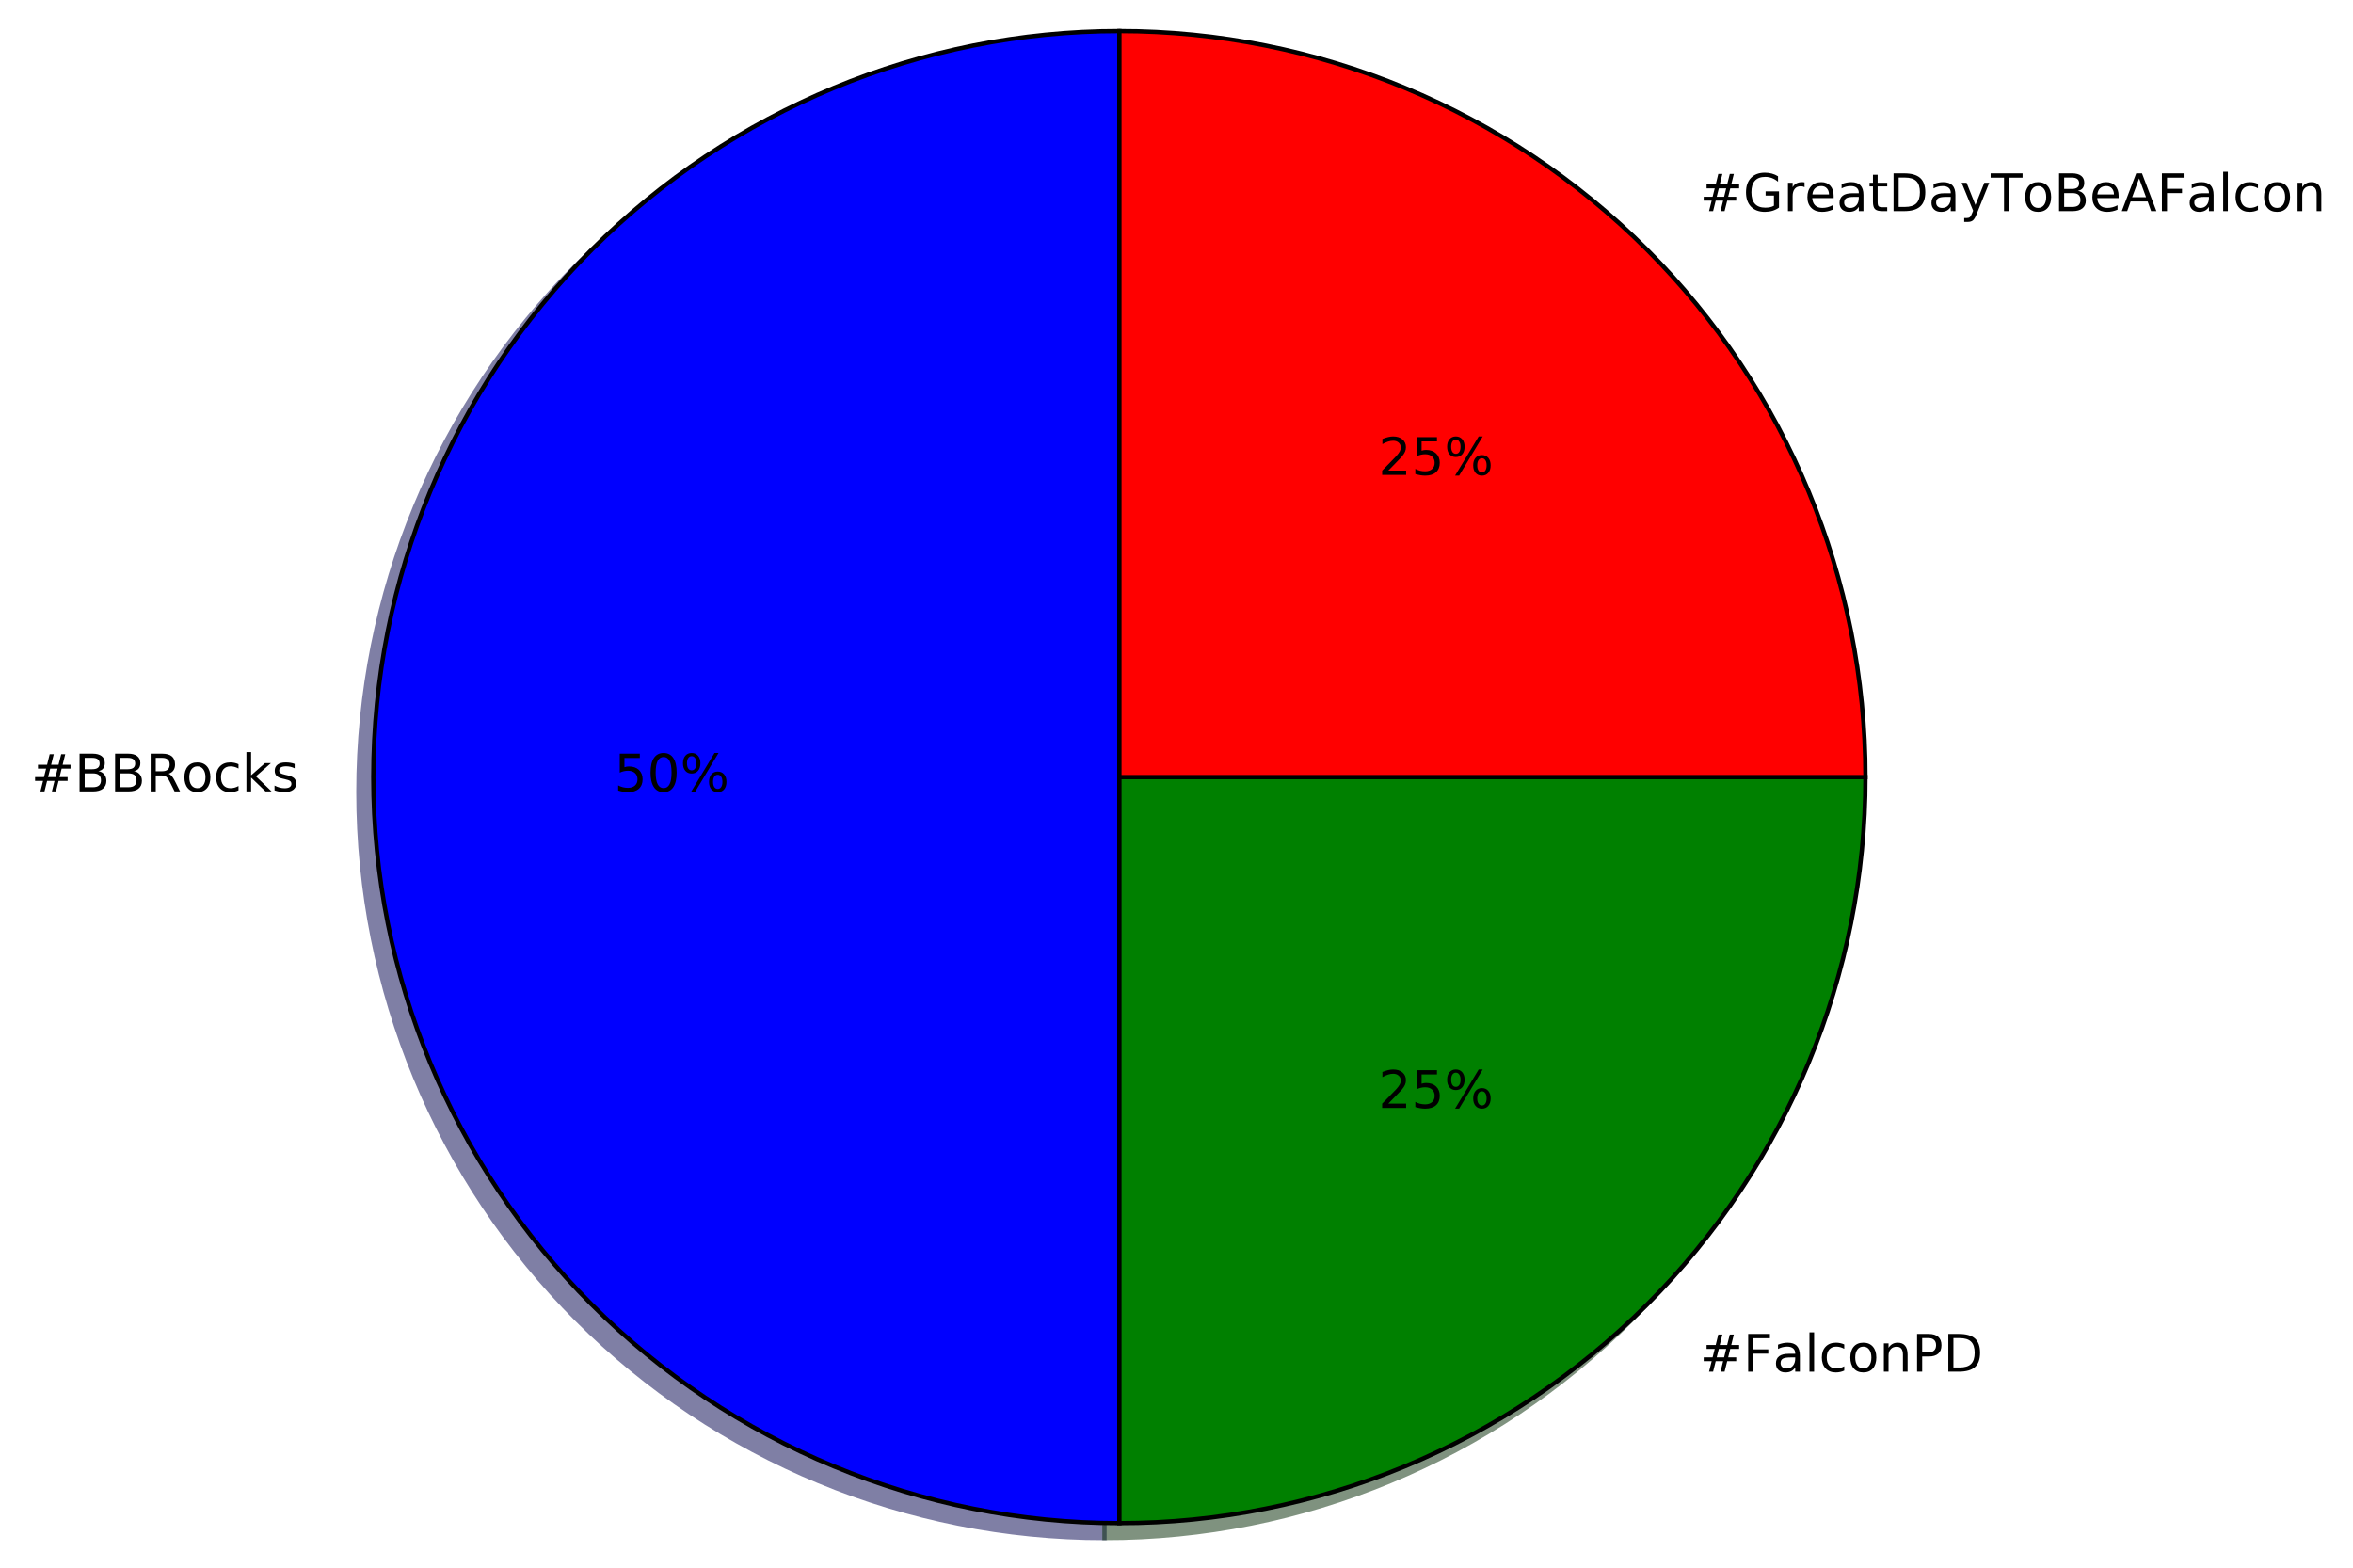
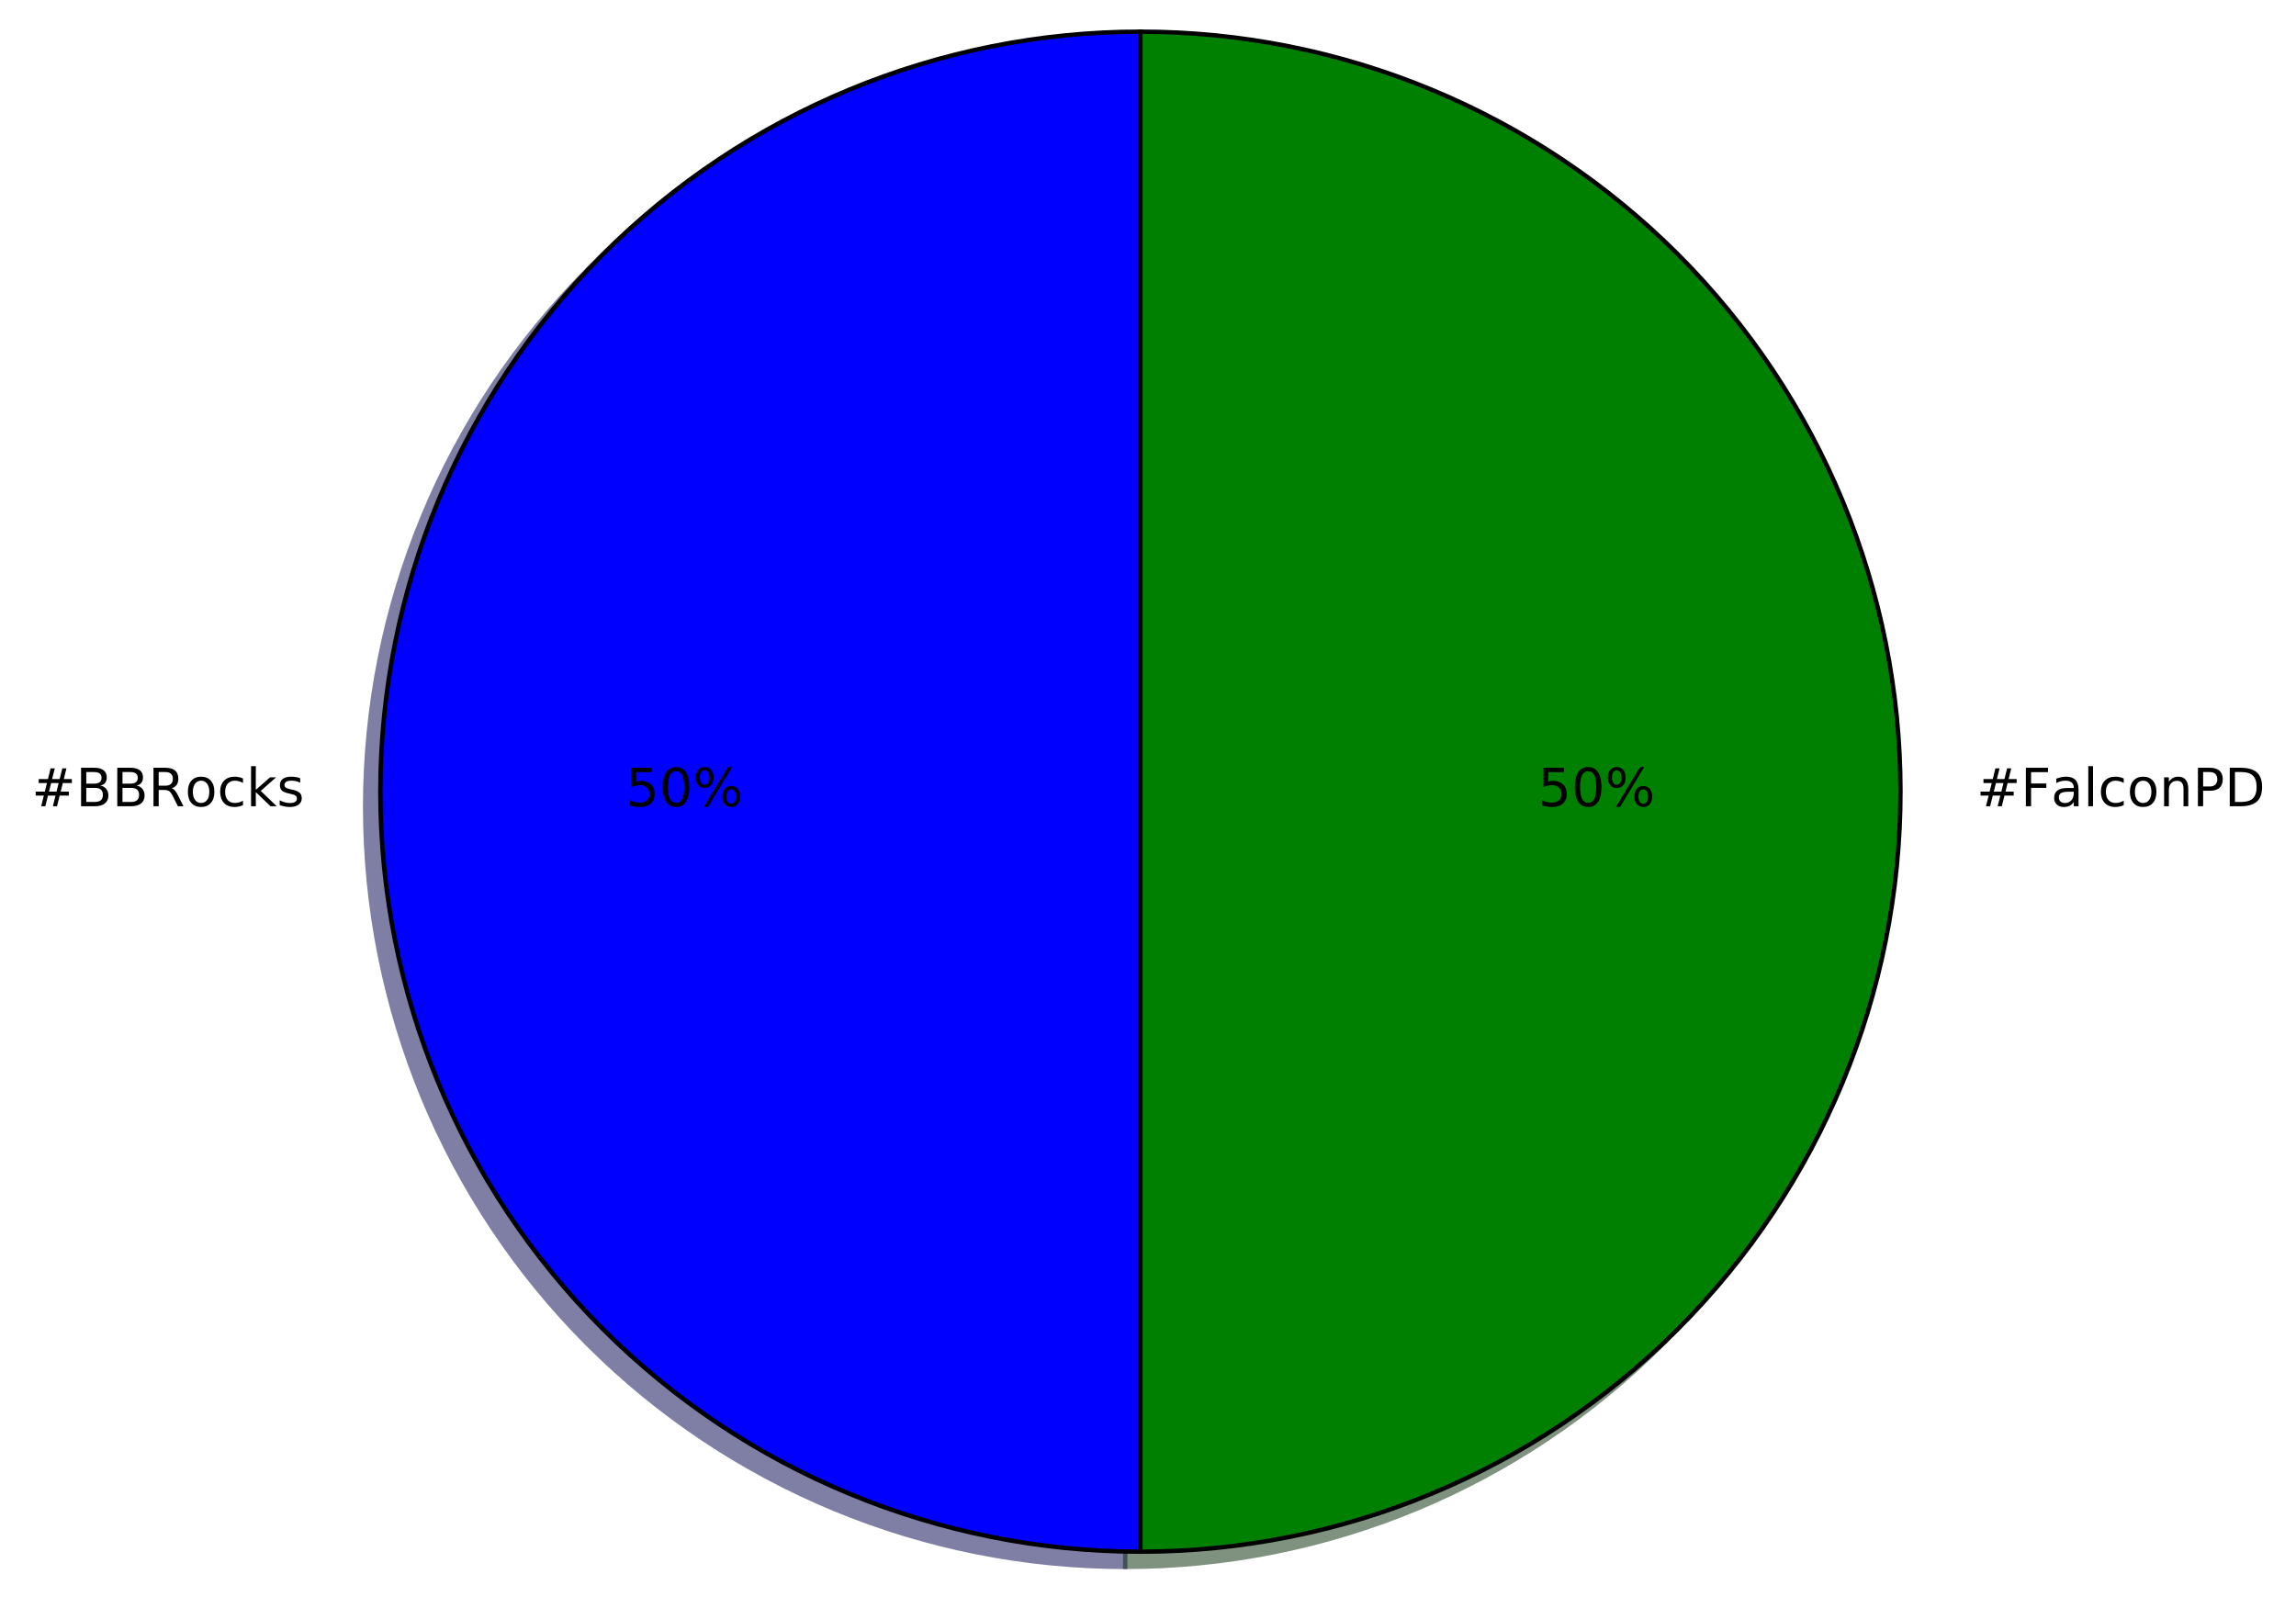
- <svg xmlns="http://www.w3.org/2000/svg" xmlns:xlink="http://www.w3.org/1999/xlink" height="363pt" version="1.1" viewBox="0 0 545 363" width="545pt">
+ <svg xmlns="http://www.w3.org/2000/svg" xmlns:xlink="http://www.w3.org/1999/xlink" height="363pt" version="1.1" viewBox="0 0 522 363" width="522pt">
  <defs>
    <style type="text/css">
*{stroke-linecap:butt;stroke-linejoin:round;stroke-miterlimit:100000;}
  </style>
  </defs>
  <g id="figure_1">
    <g id="patch_1">
-       <path d="M 0 363.456  L 545.885 363.456  L 545.885 0  L 0 0  z " style="fill:#ffffff;" />
+       <path d="M 0 363.456  L 522.202 363.456  L 522.202 0  L 0 0  z " style="fill:#ffffff;" />
    </g>
    <g id="axes_1">
      <g id="patch_2">
        <path d="M 255.817 10.656  C 210.005 10.656 166.023 28.874 133.629 61.268  C 101.235 93.662 83.017 137.644 83.017 183.456  C 83.017 229.268 101.235 273.25 133.629 305.644  C 166.023 338.038 210.005 356.256 255.817 356.256  L 255.817 183.456  L 255.817 10.656  z " style="fill:#00004c;opacity:0.5;stroke:#00004c;stroke-linejoin:miter;" />
      </g>
      <g id="patch_3">
-         <path d="M 255.817 356.256  C 301.629 356.256 345.611 338.038 378.005 305.644  C 410.399 273.25 428.617 229.268 428.617 183.456  L 255.817 183.456  L 255.817 356.256  z " style="fill:#002600;opacity:0.5;stroke:#002600;stroke-linejoin:miter;" />
+         <path d="M 255.817 356.256  C 301.629 356.256 345.611 338.038 378.005 305.644  C 410.399 273.25 428.617 229.268 428.617 183.456  C 428.617 137.644 410.399 93.662 378.005 61.268  C 345.611 28.874 301.629 10.656 255.817 10.656  L 255.817 183.456  L 255.817 356.256  z " style="fill:#002600;opacity:0.5;stroke:#002600;stroke-linejoin:miter;" />
      </g>
      <g id="patch_4">
-         <path d="M 428.617 183.456  C 428.617 137.644 410.399 93.662 378.005 61.268  C 345.611 28.874 301.629 10.656 255.817 10.656  L 255.817 183.456  L 428.617 183.456  z " style="fill:#4c0000;opacity:0.5;stroke:#4c0000;stroke-linejoin:miter;" />
+         <path d="M 259.273 7.2  C 213.461 7.2 169.479 25.418 137.085 57.812  C 104.691 90.206 86.473 134.188 86.473 180  C 86.473 225.812 104.691 269.794 137.085 302.188  C 169.479 334.582 213.461 352.8 259.273 352.8  L 259.273 180  L 259.273 7.2  z " style="fill:#0000ff;stroke:#000000;stroke-linejoin:miter;" />
      </g>
      <g id="patch_5">
-         <path d="M 259.273 7.2  C 213.461 7.2 169.479 25.418 137.085 57.812  C 104.691 90.206 86.473 134.188 86.473 180  C 86.473 225.812 104.691 269.794 137.085 302.188  C 169.479 334.582 213.461 352.8 259.273 352.8  L 259.273 180  L 259.273 7.2  z " style="fill:#0000ff;stroke:#000000;stroke-linejoin:miter;" />
-       </g>
-       <g id="patch_6">
-         <path d="M 259.273 352.8  C 305.085 352.8 349.067 334.582 381.461 302.188  C 413.855 269.794 432.073 225.812 432.073 180  L 259.273 180  L 259.273 352.8  z " style="fill:#008000;stroke:#000000;stroke-linejoin:miter;" />
-       </g>
-       <g id="patch_7">
-         <path d="M 432.073 180  C 432.073 134.188 413.855 90.206 381.461 57.812  C 349.067 25.418 305.085 7.2 259.273 7.2  L 259.273 180  L 432.073 180  z " style="fill:#ff0000;stroke:#000000;stroke-linejoin:miter;" />
+         <path d="M 259.273 352.8  C 305.085 352.8 349.067 334.582 381.461 302.188  C 413.855 269.794 432.073 225.812 432.073 180  C 432.073 134.188 413.855 90.206 381.461 57.812  C 349.067 25.418 305.085 7.2 259.273 7.2  L 259.273 180  L 259.273 352.8  z " style="fill:#008000;stroke:#000000;stroke-linejoin:miter;" />
      </g>
      <g id="matplotlib.axis_1" />
      <g id="matplotlib.axis_2" />
      <g id="text_1">
        <defs>
-           <path d="M 19.672 34.812  L 19.672 8.109  L 35.5 8.109  Q 43.453 8.109 47.281 11.406  Q 51.125 14.703 51.125 21.484  Q 51.125 28.328 47.281 31.562  Q 43.453 34.812 35.5 34.812  z M 19.672 64.797  L 19.672 42.828  L 34.281 42.828  Q 41.5 42.828 45.031 45.531  Q 48.578 48.25 48.578 53.812  Q 48.578 59.328 45.031 62.062  Q 41.5 64.797 34.281 64.797  z M 9.812 72.906  L 35.016 72.906  Q 46.297 72.906 52.391 68.219  Q 58.5 63.531 58.5 54.891  Q 58.5 48.188 55.375 44.234  Q 52.25 40.281 46.188 39.312  Q 53.469 37.75 57.5 32.781  Q 61.531 27.828 61.531 20.406  Q 61.531 10.641 54.891 5.312  Q 48.25 0 35.984 0  L 9.812 0  z " id="BitstreamVeraSans-Roman-42" />
          <path d="M 44.391 34.188  Q 47.562 33.109 50.562 29.594  Q 53.562 26.078 56.594 19.922  L 66.609 0  L 56 0  L 46.688 18.703  Q 43.062 26.031 39.672 28.422  Q 36.281 30.812 30.422 30.812  L 19.672 30.812  L 19.672 0  L 9.812 0  L 9.812 72.906  L 32.078 72.906  Q 44.578 72.906 50.734 67.672  Q 56.891 62.453 56.891 51.906  Q 56.891 45.016 53.688 40.469  Q 50.484 35.938 44.391 34.188  M 19.672 64.797  L 19.672 38.922  L 32.078 38.922  Q 39.203 38.922 42.844 42.219  Q 46.484 45.516 46.484 51.906  Q 46.484 58.297 42.844 61.547  Q 39.203 64.797 32.078 64.797  z " id="BitstreamVeraSans-Roman-52" />
          <path d="M 48.781 52.594  L 48.781 44.188  Q 44.969 46.297 41.141 47.344  Q 37.312 48.391 33.406 48.391  Q 24.656 48.391 19.812 42.844  Q 14.984 37.312 14.984 27.297  Q 14.984 17.281 19.812 11.734  Q 24.656 6.203 33.406 6.203  Q 37.312 6.203 41.141 7.25  Q 44.969 8.297 48.781 10.406  L 48.781 2.094  Q 45.016 0.344 40.984 -0.531  Q 36.969 -1.422 32.422 -1.422  Q 20.062 -1.422 12.781 6.344  Q 5.516 14.109 5.516 27.297  Q 5.516 40.672 12.859 48.328  Q 20.219 56 33.016 56  Q 37.156 56 41.109 55.141  Q 45.062 54.297 48.781 52.594  " id="BitstreamVeraSans-Roman-63" />
          <path d="M 51.125 44  L 36.922 44  L 32.812 27.688  L 47.125 27.688  z M 43.797 71.781  L 38.719 51.516  L 52.984 51.516  L 58.109 71.781  L 65.922 71.781  L 60.891 51.516  L 76.125 51.516  L 76.125 44  L 58.984 44  L 54.984 27.688  L 70.516 27.688  L 70.516 20.219  L 53.078 20.219  L 48 0  L 40.188 0  L 45.219 20.219  L 30.906 20.219  L 25.875 0  L 18.016 0  L 23.094 20.219  L 7.719 20.219  L 7.719 27.688  L 24.906 27.688  L 29 44  L 13.281 44  L 13.281 51.516  L 30.906 51.516  L 35.891 71.781  z " id="BitstreamVeraSans-Roman-23" />
+           <path d="M 44.281 53.078  L 44.281 44.578  Q 40.484 46.531 36.375 47.5  Q 32.281 48.484 27.875 48.484  Q 21.188 48.484 17.844 46.438  Q 14.5 44.391 14.5 40.281  Q 14.5 37.156 16.891 35.375  Q 19.281 33.594 26.516 31.984  L 29.594 31.297  Q 39.156 29.25 43.188 25.516  Q 47.219 21.781 47.219 15.094  Q 47.219 7.469 41.188 3.016  Q 35.156 -1.422 24.609 -1.422  Q 20.219 -1.422 15.453 -0.562  Q 10.688 0.297 5.422 2  L 5.422 11.281  Q 10.406 8.688 15.234 7.391  Q 20.062 6.109 24.812 6.109  Q 31.156 6.109 34.562 8.281  Q 37.984 10.453 37.984 14.406  Q 37.984 18.062 35.516 20.016  Q 33.062 21.969 24.703 23.781  L 21.578 24.516  Q 13.234 26.266 9.516 29.906  Q 5.812 33.547 5.812 39.891  Q 5.812 47.609 11.281 51.797  Q 16.75 56 26.812 56  Q 31.781 56 36.172 55.266  Q 40.578 54.547 44.281 53.078  " id="BitstreamVeraSans-Roman-73" />
          <path d="M 9.078 75.984  L 18.109 75.984  L 18.109 31.109  L 44.922 54.688  L 56.391 54.688  L 27.391 29.109  L 57.625 0  L 45.906 0  L 18.109 26.703  L 18.109 0  L 9.078 0  z " id="BitstreamVeraSans-Roman-6b" />
-           <path d="M 44.281 53.078  L 44.281 44.578  Q 40.484 46.531 36.375 47.5  Q 32.281 48.484 27.875 48.484  Q 21.188 48.484 17.844 46.438  Q 14.5 44.391 14.5 40.281  Q 14.5 37.156 16.891 35.375  Q 19.281 33.594 26.516 31.984  L 29.594 31.297  Q 39.156 29.25 43.188 25.516  Q 47.219 21.781 47.219 15.094  Q 47.219 7.469 41.188 3.016  Q 35.156 -1.422 24.609 -1.422  Q 20.219 -1.422 15.453 -0.562  Q 10.688 0.297 5.422 2  L 5.422 11.281  Q 10.406 8.688 15.234 7.391  Q 20.062 6.109 24.812 6.109  Q 31.156 6.109 34.562 8.281  Q 37.984 10.453 37.984 14.406  Q 37.984 18.062 35.516 20.016  Q 33.062 21.969 24.703 23.781  L 21.578 24.516  Q 13.234 26.266 9.516 29.906  Q 5.812 33.547 5.812 39.891  Q 5.812 47.609 11.281 51.797  Q 16.75 56 26.812 56  Q 31.781 56 36.172 55.266  Q 40.578 54.547 44.281 53.078  " id="BitstreamVeraSans-Roman-73" />
+           <path d="M 19.672 34.812  L 19.672 8.109  L 35.5 8.109  Q 43.453 8.109 47.281 11.406  Q 51.125 14.703 51.125 21.484  Q 51.125 28.328 47.281 31.562  Q 43.453 34.812 35.5 34.812  z M 19.672 64.797  L 19.672 42.828  L 34.281 42.828  Q 41.5 42.828 45.031 45.531  Q 48.578 48.25 48.578 53.812  Q 48.578 59.328 45.031 62.062  Q 41.5 64.797 34.281 64.797  z M 9.812 72.906  L 35.016 72.906  Q 46.297 72.906 52.391 68.219  Q 58.5 63.531 58.5 54.891  Q 58.5 48.188 55.375 44.234  Q 52.25 40.281 46.188 39.312  Q 53.469 37.75 57.5 32.781  Q 61.531 27.828 61.531 20.406  Q 61.531 10.641 54.891 5.312  Q 48.25 0 35.984 0  L 9.812 0  z " id="BitstreamVeraSans-Roman-42" />
          <path d="M 30.609 48.391  Q 23.391 48.391 19.188 42.75  Q 14.984 37.109 14.984 27.297  Q 14.984 17.484 19.156 11.844  Q 23.344 6.203 30.609 6.203  Q 37.797 6.203 41.984 11.859  Q 46.188 17.531 46.188 27.297  Q 46.188 37.016 41.984 42.703  Q 37.797 48.391 30.609 48.391  M 30.609 56  Q 42.328 56 49.016 48.375  Q 55.719 40.766 55.719 27.297  Q 55.719 13.875 49.016 6.219  Q 42.328 -1.422 30.609 -1.422  Q 18.844 -1.422 12.172 6.219  Q 5.516 13.875 5.516 27.297  Q 5.516 40.766 12.172 48.375  Q 18.844 56 30.609 56  " id="BitstreamVeraSans-Roman-6f" />
        </defs>
        <g transform="translate(7.2 183.3113)scale(0.12 -0.12)">
          <use xlink:href="#BitstreamVeraSans-Roman-23" />
          <use x="83.789" xlink:href="#BitstreamVeraSans-Roman-42" />
          <use x="152.393" xlink:href="#BitstreamVeraSans-Roman-42" />
          <use x="220.996" xlink:href="#BitstreamVeraSans-Roman-52" />
          <use x="290.416" xlink:href="#BitstreamVeraSans-Roman-6f" />
          <use x="351.598" xlink:href="#BitstreamVeraSans-Roman-63" />
          <use x="406.578" xlink:href="#BitstreamVeraSans-Roman-6b" />
          <use x="464.488" xlink:href="#BitstreamVeraSans-Roman-73" />
        </g>
      </g>
      <g id="text_2">
        <defs>
+           <path d="M 10.797 72.906  L 49.516 72.906  L 49.516 64.594  L 19.828 64.594  L 19.828 46.734  Q 21.969 47.469 24.109 47.828  Q 26.266 48.188 28.422 48.188  Q 40.625 48.188 47.75 41.5  Q 54.891 34.812 54.891 23.391  Q 54.891 11.625 47.562 5.094  Q 40.234 -1.422 26.906 -1.422  Q 22.312 -1.422 17.547 -0.641  Q 12.797 0.141 7.719 1.703  L 7.719 11.625  Q 12.109 9.234 16.797 8.062  Q 21.484 6.891 26.703 6.891  Q 35.156 6.891 40.078 11.328  Q 45.016 15.766 45.016 23.391  Q 45.016 31 40.078 35.438  Q 35.156 39.891 26.703 39.891  Q 22.75 39.891 18.812 39.016  Q 14.891 38.141 10.797 36.281  z " id="BitstreamVeraSans-Roman-35" />
          <path d="M 72.703 32.078  Q 68.453 32.078 66.031 28.469  Q 63.625 24.859 63.625 18.406  Q 63.625 12.062 66.031 8.422  Q 68.453 4.781 72.703 4.781  Q 76.859 4.781 79.266 8.422  Q 81.688 12.062 81.688 18.406  Q 81.688 24.812 79.266 28.438  Q 76.859 32.078 72.703 32.078  M 72.703 38.281  Q 80.422 38.281 84.953 32.906  Q 89.5 27.547 89.5 18.406  Q 89.5 9.281 84.938 3.922  Q 80.375 -1.422 72.703 -1.422  Q 64.891 -1.422 60.344 3.922  Q 55.812 9.281 55.812 18.406  Q 55.812 27.594 60.375 32.938  Q 64.938 38.281 72.703 38.281  M 22.312 68.016  Q 18.109 68.016 15.688 64.375  Q 13.281 60.75 13.281 54.391  Q 13.281 47.953 15.672 44.328  Q 18.062 40.719 22.312 40.719  Q 26.562 40.719 28.969 44.328  Q 31.391 47.953 31.391 54.391  Q 31.391 60.688 28.953 64.344  Q 26.516 68.016 22.312 68.016  M 66.406 74.219  L 74.219 74.219  L 28.609 -1.422  L 20.797 -1.422  z M 22.312 74.219  Q 30.031 74.219 34.609 68.875  Q 39.203 63.531 39.203 54.391  Q 39.203 45.172 34.641 39.844  Q 30.078 34.516 22.312 34.516  Q 14.547 34.516 10.031 39.859  Q 5.516 45.219 5.516 54.391  Q 5.516 63.484 10.047 68.844  Q 14.594 74.219 22.312 74.219  " id="BitstreamVeraSans-Roman-25" />
          <path d="M 31.781 66.406  Q 24.172 66.406 20.328 58.906  Q 16.5 51.422 16.5 36.375  Q 16.5 21.391 20.328 13.891  Q 24.172 6.391 31.781 6.391  Q 39.453 6.391 43.281 13.891  Q 47.125 21.391 47.125 36.375  Q 47.125 51.422 43.281 58.906  Q 39.453 66.406 31.781 66.406  M 31.781 74.219  Q 44.047 74.219 50.516 64.516  Q 56.984 54.828 56.984 36.375  Q 56.984 17.969 50.516 8.266  Q 44.047 -1.422 31.781 -1.422  Q 19.531 -1.422 13.062 8.266  Q 6.594 17.969 6.594 36.375  Q 6.594 54.828 13.062 64.516  Q 19.531 74.219 31.781 74.219  " id="BitstreamVeraSans-Roman-30" />
-           <path d="M 10.797 72.906  L 49.516 72.906  L 49.516 64.594  L 19.828 64.594  L 19.828 46.734  Q 21.969 47.469 24.109 47.828  Q 26.266 48.188 28.422 48.188  Q 40.625 48.188 47.75 41.5  Q 54.891 34.812 54.891 23.391  Q 54.891 11.625 47.562 5.094  Q 40.234 -1.422 26.906 -1.422  Q 22.312 -1.422 17.547 -0.641  Q 12.797 0.141 7.719 1.703  L 7.719 11.625  Q 12.109 9.234 16.797 8.062  Q 21.484 6.891 26.703 6.891  Q 35.156 6.891 40.078 11.328  Q 45.016 15.766 45.016 23.391  Q 45.016 31 40.078 35.438  Q 35.156 39.891 26.703 39.891  Q 22.75 39.891 18.812 39.016  Q 14.891 38.141 10.797 36.281  z " id="BitstreamVeraSans-Roman-35" />
        </defs>
        <g transform="translate(142.2572 183.3113)scale(0.12 -0.12)">
          <use xlink:href="#BitstreamVeraSans-Roman-35" />
          <use x="63.623" xlink:href="#BitstreamVeraSans-Roman-30" />
          <use x="127.246" xlink:href="#BitstreamVeraSans-Roman-25" />
        </g>
      </g>
      <g id="text_3">
        <defs>
+           <path d="M 54.891 33.016  L 54.891 0  L 45.906 0  L 45.906 32.719  Q 45.906 40.484 42.875 44.328  Q 39.844 48.188 33.797 48.188  Q 26.516 48.188 22.312 43.547  Q 18.109 38.922 18.109 30.906  L 18.109 0  L 9.078 0  L 9.078 54.688  L 18.109 54.688  L 18.109 46.188  Q 21.344 51.125 25.703 53.562  Q 30.078 56 35.797 56  Q 45.219 56 50.047 50.172  Q 54.891 44.344 54.891 33.016  " id="BitstreamVeraSans-Roman-6e" />
          <path d="M 34.281 27.484  Q 23.391 27.484 19.188 25  Q 14.984 22.516 14.984 16.5  Q 14.984 11.719 18.141 8.906  Q 21.297 6.109 26.703 6.109  Q 34.188 6.109 38.703 11.406  Q 43.219 16.703 43.219 25.484  L 43.219 27.484  z M 52.203 31.203  L 52.203 0  L 43.219 0  L 43.219 8.297  Q 40.141 3.328 35.547 0.953  Q 30.953 -1.422 24.312 -1.422  Q 15.922 -1.422 10.953 3.297  Q 6 8.016 6 15.922  Q 6 25.141 12.172 29.828  Q 18.359 34.516 30.609 34.516  L 43.219 34.516  L 43.219 35.406  Q 43.219 41.609 39.141 45  Q 35.062 48.391 27.688 48.391  Q 23 48.391 18.547 47.266  Q 14.109 46.141 10.016 43.891  L 10.016 52.203  Q 14.938 54.109 19.578 55.047  Q 24.219 56 28.609 56  Q 40.484 56 46.344 49.844  Q 52.203 43.703 52.203 31.203  " id="BitstreamVeraSans-Roman-61" />
+           <path d="M 19.672 64.797  L 19.672 8.109  L 31.594 8.109  Q 46.688 8.109 53.688 14.938  Q 60.688 21.781 60.688 36.531  Q 60.688 51.172 53.688 57.984  Q 46.688 64.797 31.594 64.797  z M 9.812 72.906  L 30.078 72.906  Q 51.266 72.906 61.172 64.094  Q 71.094 55.281 71.094 36.531  Q 71.094 17.672 61.125 8.828  Q 51.172 0 30.078 0  L 9.812 0  z " id="BitstreamVeraSans-Roman-44" />
+           <path d="M 9.422 75.984  L 18.406 75.984  L 18.406 0  L 9.422 0  z " id="BitstreamVeraSans-Roman-6c" />
          <path d="M 19.672 64.797  L 19.672 37.406  L 32.078 37.406  Q 38.969 37.406 42.719 40.969  Q 46.484 44.531 46.484 51.125  Q 46.484 57.672 42.719 61.234  Q 38.969 64.797 32.078 64.797  z M 9.812 72.906  L 32.078 72.906  Q 44.344 72.906 50.609 67.359  Q 56.891 61.812 56.891 51.125  Q 56.891 40.328 50.609 34.812  Q 44.344 29.297 32.078 29.297  L 19.672 29.297  L 19.672 0  L 9.812 0  z " id="BitstreamVeraSans-Roman-50" />
          <path d="M 9.812 72.906  L 51.703 72.906  L 51.703 64.594  L 19.672 64.594  L 19.672 43.109  L 48.578 43.109  L 48.578 34.812  L 19.672 34.812  L 19.672 0  L 9.812 0  z " id="BitstreamVeraSans-Roman-46" />
-           <path d="M 54.891 33.016  L 54.891 0  L 45.906 0  L 45.906 32.719  Q 45.906 40.484 42.875 44.328  Q 39.844 48.188 33.797 48.188  Q 26.516 48.188 22.312 43.547  Q 18.109 38.922 18.109 30.906  L 18.109 0  L 9.078 0  L 9.078 54.688  L 18.109 54.688  L 18.109 46.188  Q 21.344 51.125 25.703 53.562  Q 30.078 56 35.797 56  Q 45.219 56 50.047 50.172  Q 54.891 44.344 54.891 33.016  " id="BitstreamVeraSans-Roman-6e" />
-           <path d="M 19.672 64.797  L 19.672 8.109  L 31.594 8.109  Q 46.688 8.109 53.688 14.938  Q 60.688 21.781 60.688 36.531  Q 60.688 51.172 53.688 57.984  Q 46.688 64.797 31.594 64.797  z M 9.812 72.906  L 30.078 72.906  Q 51.266 72.906 61.172 64.094  Q 71.094 55.281 71.094 36.531  Q 71.094 17.672 61.125 8.828  Q 51.172 0 30.078 0  L 9.812 0  z " id="BitstreamVeraSans-Roman-44" />
-           <path d="M 9.422 75.984  L 18.406 75.984  L 18.406 0  L 9.422 0  z " id="BitstreamVeraSans-Roman-6c" />
        </defs>
-         <g transform="translate(393.68 317.7181)scale(0.12 -0.12)">
+         <g transform="translate(449.3531 183.3113)scale(0.12 -0.12)">
          <use xlink:href="#BitstreamVeraSans-Roman-23" />
          <use x="83.789" xlink:href="#BitstreamVeraSans-Roman-46" />
          <use x="141.168" xlink:href="#BitstreamVeraSans-Roman-61" />
          <use x="202.447" xlink:href="#BitstreamVeraSans-Roman-6c" />
          <use x="230.23" xlink:href="#BitstreamVeraSans-Roman-63" />
          <use x="285.211" xlink:href="#BitstreamVeraSans-Roman-6f" />
          <use x="346.393" xlink:href="#BitstreamVeraSans-Roman-6e" />
          <use x="409.771" xlink:href="#BitstreamVeraSans-Roman-50" />
          <use x="470.074" xlink:href="#BitstreamVeraSans-Roman-44" />
        </g>
      </g>
      <g id="text_4">
-         <defs>
-           <path d="M 19.188 8.297  L 53.609 8.297  L 53.609 0  L 7.328 0  L 7.328 8.297  Q 12.938 14.109 22.625 23.891  Q 32.328 33.688 34.812 36.531  Q 39.547 41.844 41.422 45.531  Q 43.312 49.219 43.312 52.781  Q 43.312 58.594 39.234 62.25  Q 35.156 65.922 28.609 65.922  Q 23.969 65.922 18.812 64.312  Q 13.672 62.703 7.812 59.422  L 7.812 69.391  Q 13.766 71.781 18.938 73  Q 24.125 74.219 28.422 74.219  Q 39.75 74.219 46.484 68.547  Q 53.219 62.891 53.219 53.422  Q 53.219 48.922 51.531 44.891  Q 49.859 40.875 45.406 35.406  Q 44.188 33.984 37.641 27.219  Q 31.109 20.453 19.188 8.297  " id="BitstreamVeraSans-Roman-32" />
-         </defs>
-         <g transform="translate(319.25 256.6241)scale(0.12 -0.12)">
-           <use xlink:href="#BitstreamVeraSans-Roman-32" />
-           <use x="63.623" xlink:href="#BitstreamVeraSans-Roman-35" />
-           <use x="127.246" xlink:href="#BitstreamVeraSans-Roman-25" />
-         </g>
-       </g>
-       <g id="text_5">
-         <defs>
-           <path d="M 56.203 29.594  L 56.203 25.203  L 14.891 25.203  Q 15.484 15.922 20.484 11.062  Q 25.484 6.203 34.422 6.203  Q 39.594 6.203 44.453 7.469  Q 49.312 8.734 54.109 11.281  L 54.109 2.781  Q 49.266 0.734 44.188 -0.344  Q 39.109 -1.422 33.891 -1.422  Q 20.797 -1.422 13.156 6.188  Q 5.516 13.812 5.516 26.812  Q 5.516 40.234 12.766 48.109  Q 20.016 56 32.328 56  Q 43.359 56 49.781 48.891  Q 56.203 41.797 56.203 29.594  M 47.219 32.234  Q 47.125 39.594 43.094 43.984  Q 39.062 48.391 32.422 48.391  Q 24.906 48.391 20.391 44.141  Q 15.875 39.891 15.188 32.172  z " id="BitstreamVeraSans-Roman-65" />
-           <path d="M 32.172 -5.078  Q 28.375 -14.844 24.75 -17.812  Q 21.141 -20.797 15.094 -20.797  L 7.906 -20.797  L 7.906 -13.281  L 13.188 -13.281  Q 16.891 -13.281 18.938 -11.516  Q 21 -9.766 23.484 -3.219  L 25.094 0.875  L 2.984 54.688  L 12.5 54.688  L 29.594 11.922  L 46.688 54.688  L 56.203 54.688  z " id="BitstreamVeraSans-Roman-79" />
-           <path d="M -0.297 72.906  L 61.375 72.906  L 61.375 64.594  L 35.5 64.594  L 35.5 0  L 25.594 0  L 25.594 64.594  L -0.297 64.594  z " id="BitstreamVeraSans-Roman-54" />
-           <path d="M 34.188 63.188  L 20.797 26.906  L 47.609 26.906  z M 28.609 72.906  L 39.797 72.906  L 67.578 0  L 57.328 0  L 50.688 18.703  L 17.828 18.703  L 11.188 0  L 0.781 0  z " id="BitstreamVeraSans-Roman-41" />
-           <path d="M 18.312 70.219  L 18.312 54.688  L 36.812 54.688  L 36.812 47.703  L 18.312 47.703  L 18.312 18.016  Q 18.312 11.328 20.141 9.422  Q 21.969 7.516 27.594 7.516  L 36.812 7.516  L 36.812 0  L 27.594 0  Q 17.188 0 13.234 3.875  Q 9.281 7.766 9.281 18.016  L 9.281 47.703  L 2.688 47.703  L 2.688 54.688  L 9.281 54.688  L 9.281 70.219  z " id="BitstreamVeraSans-Roman-74" />
-           <path d="M 59.516 10.406  L 59.516 29.984  L 43.406 29.984  L 43.406 38.094  L 69.281 38.094  L 69.281 6.781  Q 63.578 2.734 56.688 0.656  Q 49.812 -1.422 42 -1.422  Q 24.906 -1.422 15.25 8.562  Q 5.609 18.562 5.609 36.375  Q 5.609 54.25 15.25 64.234  Q 24.906 74.219 42 74.219  Q 49.125 74.219 55.547 72.453  Q 61.969 70.703 67.391 67.281  L 67.391 56.781  Q 61.922 61.422 55.766 63.766  Q 49.609 66.109 42.828 66.109  Q 29.438 66.109 22.719 58.641  Q 16.016 51.172 16.016 36.375  Q 16.016 21.625 22.719 14.156  Q 29.438 6.688 42.828 6.688  Q 48.047 6.688 52.141 7.594  Q 56.25 8.5 59.516 10.406  " id="BitstreamVeraSans-Roman-47" />
-           <path d="M 41.109 46.297  Q 39.594 47.172 37.812 47.578  Q 36.031 48 33.891 48  Q 26.266 48 22.188 43.047  Q 18.109 38.094 18.109 28.812  L 18.109 0  L 9.078 0  L 9.078 54.688  L 18.109 54.688  L 18.109 46.188  Q 20.953 51.172 25.484 53.578  Q 30.031 56 36.531 56  Q 37.453 56 38.578 55.875  Q 39.703 55.766 41.062 55.516  z " id="BitstreamVeraSans-Roman-72" />
-         </defs>
-         <g transform="translate(393.68 48.90439)scale(0.12 -0.12)">
-           <use xlink:href="#BitstreamVeraSans-Roman-23" />
-           <use x="83.789" xlink:href="#BitstreamVeraSans-Roman-47" />
-           <use x="161.279" xlink:href="#BitstreamVeraSans-Roman-72" />
-           <use x="202.361" xlink:href="#BitstreamVeraSans-Roman-65" />
-           <use x="263.885" xlink:href="#BitstreamVeraSans-Roman-61" />
-           <use x="325.164" xlink:href="#BitstreamVeraSans-Roman-74" />
-           <use x="364.373" xlink:href="#BitstreamVeraSans-Roman-44" />
-           <use x="441.375" xlink:href="#BitstreamVeraSans-Roman-61" />
-           <use x="502.654" xlink:href="#BitstreamVeraSans-Roman-79" />
-           <use x="561.834" xlink:href="#BitstreamVeraSans-Roman-54" />
-           <use x="622.652" xlink:href="#BitstreamVeraSans-Roman-6f" />
-           <use x="683.834" xlink:href="#BitstreamVeraSans-Roman-42" />
-           <use x="752.438" xlink:href="#BitstreamVeraSans-Roman-65" />
-           <use x="813.961" xlink:href="#BitstreamVeraSans-Roman-41" />
-           <use x="882.369" xlink:href="#BitstreamVeraSans-Roman-46" />
-           <use x="939.748" xlink:href="#BitstreamVeraSans-Roman-61" />
-           <use x="1001.027" xlink:href="#BitstreamVeraSans-Roman-6c" />
-           <use x="1028.811" xlink:href="#BitstreamVeraSans-Roman-63" />
-           <use x="1083.791" xlink:href="#BitstreamVeraSans-Roman-6f" />
-           <use x="1144.973" xlink:href="#BitstreamVeraSans-Roman-6e" />
-         </g>
-       </g>
-       <g id="text_6">
-         <g transform="translate(319.25 109.9984)scale(0.12 -0.12)">
-           <use xlink:href="#BitstreamVeraSans-Roman-32" />
-           <use x="63.623" xlink:href="#BitstreamVeraSans-Roman-35" />
+         <g transform="translate(349.6172 183.3113)scale(0.12 -0.12)">
+           <use xlink:href="#BitstreamVeraSans-Roman-35" />
+           <use x="63.623" xlink:href="#BitstreamVeraSans-Roman-30" />
          <use x="127.246" xlink:href="#BitstreamVeraSans-Roman-25" />
        </g>
      </g>
    </g>
  </g>
</svg>
